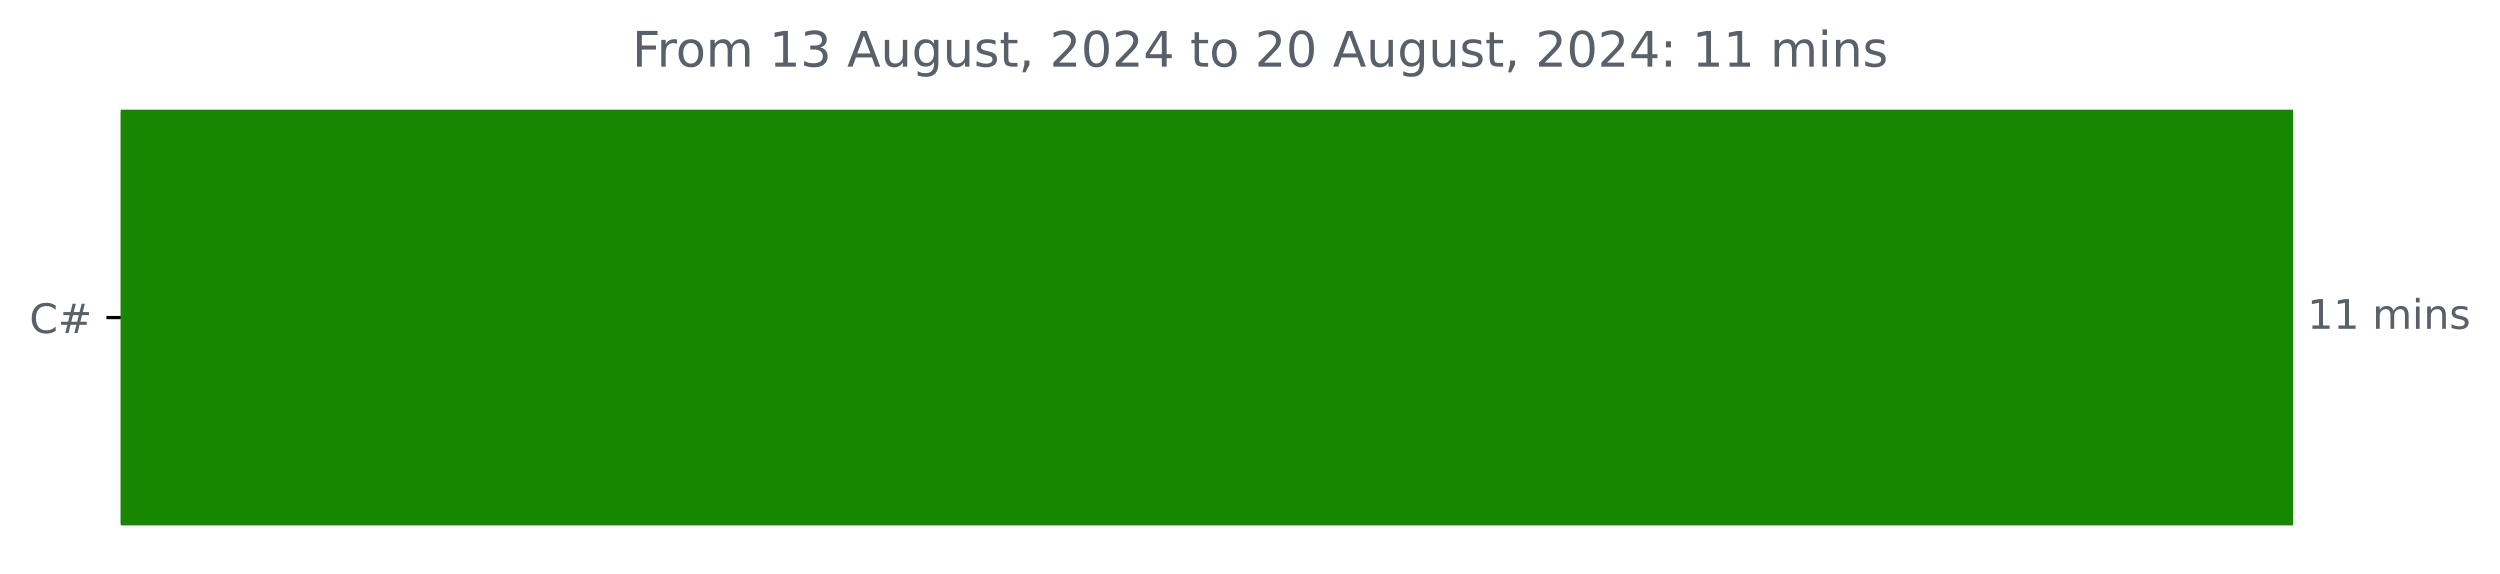
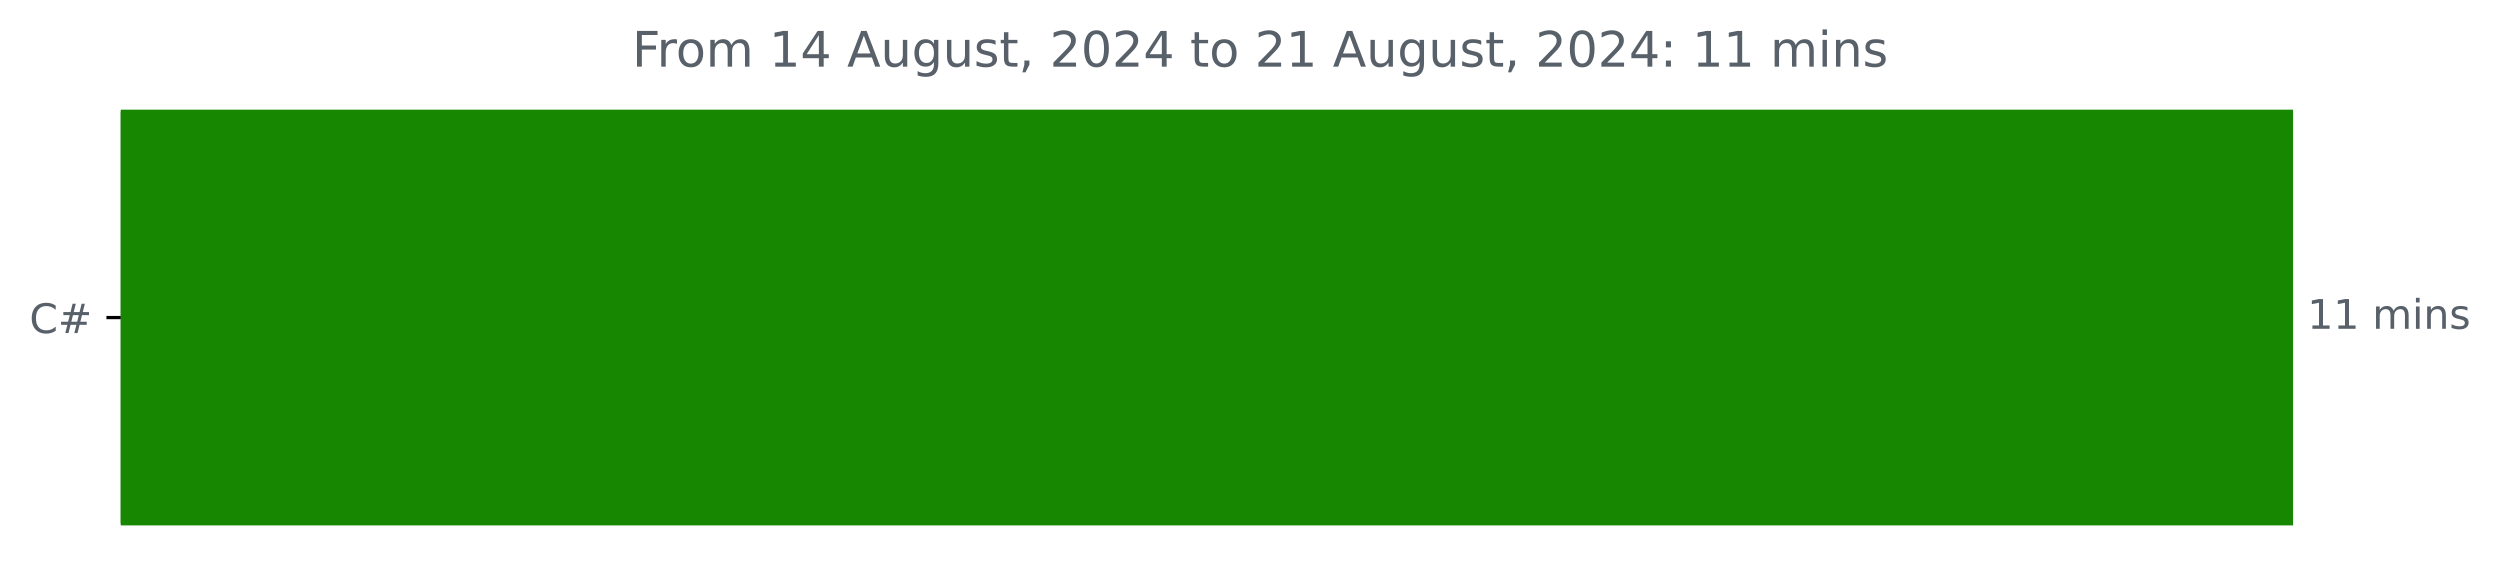
<svg xmlns="http://www.w3.org/2000/svg" xmlns:xlink="http://www.w3.org/1999/xlink" width="612.16pt" height="140.398pt" viewBox="0 0 612.16 140.398" version="1.1">
  <defs>
    <style type="text/css">*{stroke-linejoin: round; stroke-linecap: butt}</style>
  </defs>
  <g id="figure_1">
    <g id="patch_1">
      <path d="M -0 140.398  L 612.16 140.398  L 612.16 0  L -0 0  L -0 140.398  z " style="fill: none" />
    </g>
    <g id="axes_1">
      <g id="patch_2">
-         <path d="M 29.562 27.358  L 560.991 27.358  L 560.991 128.158  L 29.562 128.158  z " clip-path="url(#p5620490ffd)" style="fill: #178600; stroke: #178600; stroke-linejoin: miter" />
+         <path d="M 29.562 27.358  L 560.991 27.358  L 560.991 128.158  L 29.562 128.158  z " clip-path="url(#p17bd60c68b)" style="fill: #178600; stroke: #178600; stroke-linejoin: miter" />
      </g>
      <g id="matplotlib.axis_1" />
      <g id="matplotlib.axis_2">
        <g id="ytick_1">
          <g id="line2d_1">
            <defs>
-               <path id="m8b3759ce57" d="M 0 0  L -3.5 0  " style="stroke: #000000; stroke-width: 0.8" />
+               <path id="m1dea040ef5" d="M 0 0  L -3.5 0  " style="stroke: #000000; stroke-width: 0.8" />
            </defs>
            <g>
-               <use xlink:href="#m8b3759ce57" x="29.562" y="77.758" style="stroke: #000000; stroke-width: 0.8" />
+               <use xlink:href="#m1dea040ef5" x="29.562" y="77.758" style="stroke: #000000; stroke-width: 0.8" />
            </g>
          </g>
          <g id="text_1">
            <g style="fill: #586069" transform="translate(7.2 81.55734) scale(0.1 -0.1)">
              <defs>
                <path id="DejaVuSans-43" d="M 4122 4306  L 4122 3641  Q 3803 3938 3442 4084  Q 3081 4231 2675 4231  Q 1875 4231 1450 3742  Q 1025 3253 1025 2328  Q 1025 1406 1450 917  Q 1875 428 2675 428  Q 3081 428 3442 575  Q 3803 722 4122 1019  L 4122 359  Q 3791 134 3420 21  Q 3050 -91 2638 -91  Q 1578 -91 968 557  Q 359 1206 359 2328  Q 359 3453 968 4101  Q 1578 4750 2638 4750  Q 3056 4750 3426 4639  Q 3797 4528 4122 4306  z " transform="scale(0.015625)" />
                <path id="DejaVuSans-23" d="M 3272 2816  L 2363 2816  L 2100 1772  L 3016 1772  L 3272 2816  z M 2803 4594  L 2478 3297  L 3391 3297  L 3719 4594  L 4219 4594  L 3897 3297  L 4872 3297  L 4872 2816  L 3775 2816  L 3519 1772  L 4513 1772  L 4513 1294  L 3397 1294  L 3072 0  L 2572 0  L 2894 1294  L 1978 1294  L 1656 0  L 1153 0  L 1478 1294  L 494 1294  L 494 1772  L 1594 1772  L 1856 2816  L 850 2816  L 850 3297  L 1978 3297  L 2297 4594  L 2803 4594  z " transform="scale(0.015625)" />
              </defs>
              <use xlink:href="#DejaVuSans-43" />
              <use xlink:href="#DejaVuSans-23" x="69.824" />
            </g>
          </g>
        </g>
      </g>
      <g id="text_2">
        <g style="fill: #586069" transform="translate(564.9911 80.5175) scale(0.1 -0.1)">
          <defs>
            <path id="DejaVuSans-31" d="M 794 531  L 1825 531  L 1825 4091  L 703 3866  L 703 4441  L 1819 4666  L 2450 4666  L 2450 531  L 3481 531  L 3481 0  L 794 0  L 794 531  z " transform="scale(0.015625)" />
            <path id="DejaVuSans-20" transform="scale(0.015625)" />
            <path id="DejaVuSans-6d" d="M 3328 2828  Q 3544 3216 3844 3400  Q 4144 3584 4550 3584  Q 5097 3584 5394 3201  Q 5691 2819 5691 2113  L 5691 0  L 5113 0  L 5113 2094  Q 5113 2597 4934 2840  Q 4756 3084 4391 3084  Q 3944 3084 3684 2787  Q 3425 2491 3425 1978  L 3425 0  L 2847 0  L 2847 2094  Q 2847 2600 2669 2842  Q 2491 3084 2119 3084  Q 1678 3084 1418 2786  Q 1159 2488 1159 1978  L 1159 0  L 581 0  L 581 3500  L 1159 3500  L 1159 2956  Q 1356 3278 1631 3431  Q 1906 3584 2284 3584  Q 2666 3584 2933 3390  Q 3200 3197 3328 2828  z " transform="scale(0.015625)" />
            <path id="DejaVuSans-69" d="M 603 3500  L 1178 3500  L 1178 0  L 603 0  L 603 3500  z M 603 4863  L 1178 4863  L 1178 4134  L 603 4134  L 603 4863  z " transform="scale(0.015625)" />
            <path id="DejaVuSans-6e" d="M 3513 2113  L 3513 0  L 2938 0  L 2938 2094  Q 2938 2591 2744 2837  Q 2550 3084 2163 3084  Q 1697 3084 1428 2787  Q 1159 2491 1159 1978  L 1159 0  L 581 0  L 581 3500  L 1159 3500  L 1159 2956  Q 1366 3272 1645 3428  Q 1925 3584 2291 3584  Q 2894 3584 3203 3211  Q 3513 2838 3513 2113  z " transform="scale(0.015625)" />
            <path id="DejaVuSans-73" d="M 2834 3397  L 2834 2853  Q 2591 2978 2328 3040  Q 2066 3103 1784 3103  Q 1356 3103 1142 2972  Q 928 2841 928 2578  Q 928 2378 1081 2264  Q 1234 2150 1697 2047  L 1894 2003  Q 2506 1872 2764 1633  Q 3022 1394 3022 966  Q 3022 478 2636 193  Q 2250 -91 1575 -91  Q 1294 -91 989 -36  Q 684 19 347 128  L 347 722  Q 666 556 975 473  Q 1284 391 1588 391  Q 1994 391 2212 530  Q 2431 669 2431 922  Q 2431 1156 2273 1281  Q 2116 1406 1581 1522  L 1381 1569  Q 847 1681 609 1914  Q 372 2147 372 2553  Q 372 3047 722 3315  Q 1072 3584 1716 3584  Q 2034 3584 2315 3537  Q 2597 3491 2834 3397  z " transform="scale(0.015625)" />
          </defs>
          <use xlink:href="#DejaVuSans-31" />
          <use xlink:href="#DejaVuSans-31" x="63.623" />
          <use xlink:href="#DejaVuSans-20" x="127.246" />
          <use xlink:href="#DejaVuSans-6d" x="159.033" />
          <use xlink:href="#DejaVuSans-69" x="256.445" />
          <use xlink:href="#DejaVuSans-6e" x="284.229" />
          <use xlink:href="#DejaVuSans-73" x="347.607" />
        </g>
      </g>
      <g id="text_3">
        <g style="fill: #586069" transform="translate(154.8022 16.31812) scale(0.12 -0.12)">
          <defs>
            <path id="DejaVuSans-46" d="M 628 4666  L 3309 4666  L 3309 4134  L 1259 4134  L 1259 2759  L 3109 2759  L 3109 2228  L 1259 2228  L 1259 0  L 628 0  L 628 4666  z " transform="scale(0.015625)" />
            <path id="DejaVuSans-72" d="M 2631 2963  Q 2534 3019 2420 3045  Q 2306 3072 2169 3072  Q 1681 3072 1420 2755  Q 1159 2438 1159 1844  L 1159 0  L 581 0  L 581 3500  L 1159 3500  L 1159 2956  Q 1341 3275 1631 3429  Q 1922 3584 2338 3584  Q 2397 3584 2469 3576  Q 2541 3569 2628 3553  L 2631 2963  z " transform="scale(0.015625)" />
            <path id="DejaVuSans-6f" d="M 1959 3097  Q 1497 3097 1228 2736  Q 959 2375 959 1747  Q 959 1119 1226 758  Q 1494 397 1959 397  Q 2419 397 2687 759  Q 2956 1122 2956 1747  Q 2956 2369 2687 2733  Q 2419 3097 1959 3097  z M 1959 3584  Q 2709 3584 3137 3096  Q 3566 2609 3566 1747  Q 3566 888 3137 398  Q 2709 -91 1959 -91  Q 1206 -91 779 398  Q 353 888 353 1747  Q 353 2609 779 3096  Q 1206 3584 1959 3584  z " transform="scale(0.015625)" />
-             <path id="DejaVuSans-33" d="M 2597 2516  Q 3050 2419 3304 2112  Q 3559 1806 3559 1356  Q 3559 666 3084 287  Q 2609 -91 1734 -91  Q 1441 -91 1130 -33  Q 819 25 488 141  L 488 750  Q 750 597 1062 519  Q 1375 441 1716 441  Q 2309 441 2620 675  Q 2931 909 2931 1356  Q 2931 1769 2642 2001  Q 2353 2234 1838 2234  L 1294 2234  L 1294 2753  L 1863 2753  Q 2328 2753 2575 2939  Q 2822 3125 2822 3475  Q 2822 3834 2567 4026  Q 2313 4219 1838 4219  Q 1578 4219 1281 4162  Q 984 4106 628 3988  L 628 4550  Q 988 4650 1302 4700  Q 1616 4750 1894 4750  Q 2613 4750 3031 4423  Q 3450 4097 3450 3541  Q 3450 3153 3228 2886  Q 3006 2619 2597 2516  z " transform="scale(0.015625)" />
+             <path id="DejaVuSans-34" d="M 2419 4116  L 825 1625  L 2419 1625  L 2419 4116  z M 2253 4666  L 3047 4666  L 3047 1625  L 3713 1625  L 3713 1100  L 3047 1100  L 3047 0  L 2419 0  L 2419 1100  L 313 1100  L 313 1709  L 2253 4666  z " transform="scale(0.015625)" />
            <path id="DejaVuSans-41" d="M 2188 4044  L 1331 1722  L 3047 1722  L 2188 4044  z M 1831 4666  L 2547 4666  L 4325 0  L 3669 0  L 3244 1197  L 1141 1197  L 716 0  L 50 0  L 1831 4666  z " transform="scale(0.015625)" />
            <path id="DejaVuSans-75" d="M 544 1381  L 544 3500  L 1119 3500  L 1119 1403  Q 1119 906 1312 657  Q 1506 409 1894 409  Q 2359 409 2629 706  Q 2900 1003 2900 1516  L 2900 3500  L 3475 3500  L 3475 0  L 2900 0  L 2900 538  Q 2691 219 2414 64  Q 2138 -91 1772 -91  Q 1169 -91 856 284  Q 544 659 544 1381  z M 1991 3584  L 1991 3584  z " transform="scale(0.015625)" />
            <path id="DejaVuSans-67" d="M 2906 1791  Q 2906 2416 2648 2759  Q 2391 3103 1925 3103  Q 1463 3103 1205 2759  Q 947 2416 947 1791  Q 947 1169 1205 825  Q 1463 481 1925 481  Q 2391 481 2648 825  Q 2906 1169 2906 1791  z M 3481 434  Q 3481 -459 3084 -895  Q 2688 -1331 1869 -1331  Q 1566 -1331 1297 -1286  Q 1028 -1241 775 -1147  L 775 -588  Q 1028 -725 1275 -790  Q 1522 -856 1778 -856  Q 2344 -856 2625 -561  Q 2906 -266 2906 331  L 2906 616  Q 2728 306 2450 153  Q 2172 0 1784 0  Q 1141 0 747 490  Q 353 981 353 1791  Q 353 2603 747 3093  Q 1141 3584 1784 3584  Q 2172 3584 2450 3431  Q 2728 3278 2906 2969  L 2906 3500  L 3481 3500  L 3481 434  z " transform="scale(0.015625)" />
            <path id="DejaVuSans-74" d="M 1172 4494  L 1172 3500  L 2356 3500  L 2356 3053  L 1172 3053  L 1172 1153  Q 1172 725 1289 603  Q 1406 481 1766 481  L 2356 481  L 2356 0  L 1766 0  Q 1100 0 847 248  Q 594 497 594 1153  L 594 3053  L 172 3053  L 172 3500  L 594 3500  L 594 4494  L 1172 4494  z " transform="scale(0.015625)" />
            <path id="DejaVuSans-2c" d="M 750 794  L 1409 794  L 1409 256  L 897 -744  L 494 -744  L 750 256  L 750 794  z " transform="scale(0.015625)" />
            <path id="DejaVuSans-32" d="M 1228 531  L 3431 531  L 3431 0  L 469 0  L 469 531  Q 828 903 1448 1529  Q 2069 2156 2228 2338  Q 2531 2678 2651 2914  Q 2772 3150 2772 3378  Q 2772 3750 2511 3984  Q 2250 4219 1831 4219  Q 1534 4219 1204 4116  Q 875 4013 500 3803  L 500 4441  Q 881 4594 1212 4672  Q 1544 4750 1819 4750  Q 2544 4750 2975 4387  Q 3406 4025 3406 3419  Q 3406 3131 3298 2873  Q 3191 2616 2906 2266  Q 2828 2175 2409 1742  Q 1991 1309 1228 531  z " transform="scale(0.015625)" />
            <path id="DejaVuSans-30" d="M 2034 4250  Q 1547 4250 1301 3770  Q 1056 3291 1056 2328  Q 1056 1369 1301 889  Q 1547 409 2034 409  Q 2525 409 2770 889  Q 3016 1369 3016 2328  Q 3016 3291 2770 3770  Q 2525 4250 2034 4250  z M 2034 4750  Q 2819 4750 3233 4129  Q 3647 3509 3647 2328  Q 3647 1150 3233 529  Q 2819 -91 2034 -91  Q 1250 -91 836 529  Q 422 1150 422 2328  Q 422 3509 836 4129  Q 1250 4750 2034 4750  z " transform="scale(0.015625)" />
-             <path id="DejaVuSans-34" d="M 2419 4116  L 825 1625  L 2419 1625  L 2419 4116  z M 2253 4666  L 3047 4666  L 3047 1625  L 3713 1625  L 3713 1100  L 3047 1100  L 3047 0  L 2419 0  L 2419 1100  L 313 1100  L 313 1709  L 2253 4666  z " transform="scale(0.015625)" />
            <path id="DejaVuSans-3a" d="M 750 794  L 1409 794  L 1409 0  L 750 0  L 750 794  z M 750 3309  L 1409 3309  L 1409 2516  L 750 2516  L 750 3309  z " transform="scale(0.015625)" />
          </defs>
          <use xlink:href="#DejaVuSans-46" />
          <use xlink:href="#DejaVuSans-72" x="50.27" />
          <use xlink:href="#DejaVuSans-6f" x="89.133" />
          <use xlink:href="#DejaVuSans-6d" x="150.314" />
          <use xlink:href="#DejaVuSans-20" x="247.727" />
          <use xlink:href="#DejaVuSans-31" x="279.514" />
-           <use xlink:href="#DejaVuSans-33" x="343.137" />
+           <use xlink:href="#DejaVuSans-34" x="343.137" />
          <use xlink:href="#DejaVuSans-20" x="406.76" />
          <use xlink:href="#DejaVuSans-41" x="438.547" />
          <use xlink:href="#DejaVuSans-75" x="506.955" />
          <use xlink:href="#DejaVuSans-67" x="570.334" />
          <use xlink:href="#DejaVuSans-75" x="633.811" />
          <use xlink:href="#DejaVuSans-73" x="697.189" />
          <use xlink:href="#DejaVuSans-74" x="749.289" />
          <use xlink:href="#DejaVuSans-2c" x="788.498" />
          <use xlink:href="#DejaVuSans-20" x="820.285" />
          <use xlink:href="#DejaVuSans-32" x="852.072" />
          <use xlink:href="#DejaVuSans-30" x="915.695" />
          <use xlink:href="#DejaVuSans-32" x="979.318" />
          <use xlink:href="#DejaVuSans-34" x="1042.941" />
          <use xlink:href="#DejaVuSans-20" x="1106.564" />
          <use xlink:href="#DejaVuSans-74" x="1138.352" />
          <use xlink:href="#DejaVuSans-6f" x="1177.561" />
          <use xlink:href="#DejaVuSans-20" x="1238.742" />
          <use xlink:href="#DejaVuSans-32" x="1270.529" />
-           <use xlink:href="#DejaVuSans-30" x="1334.152" />
+           <use xlink:href="#DejaVuSans-31" x="1334.152" />
          <use xlink:href="#DejaVuSans-20" x="1397.775" />
          <use xlink:href="#DejaVuSans-41" x="1429.562" />
          <use xlink:href="#DejaVuSans-75" x="1497.971" />
          <use xlink:href="#DejaVuSans-67" x="1561.35" />
          <use xlink:href="#DejaVuSans-75" x="1624.826" />
          <use xlink:href="#DejaVuSans-73" x="1688.205" />
          <use xlink:href="#DejaVuSans-74" x="1740.305" />
          <use xlink:href="#DejaVuSans-2c" x="1779.514" />
          <use xlink:href="#DejaVuSans-20" x="1811.301" />
          <use xlink:href="#DejaVuSans-32" x="1843.088" />
          <use xlink:href="#DejaVuSans-30" x="1906.711" />
          <use xlink:href="#DejaVuSans-32" x="1970.334" />
          <use xlink:href="#DejaVuSans-34" x="2033.957" />
          <use xlink:href="#DejaVuSans-3a" x="2097.58" />
          <use xlink:href="#DejaVuSans-20" x="2131.271" />
          <use xlink:href="#DejaVuSans-31" x="2163.059" />
          <use xlink:href="#DejaVuSans-31" x="2226.682" />
          <use xlink:href="#DejaVuSans-20" x="2290.305" />
          <use xlink:href="#DejaVuSans-6d" x="2322.092" />
          <use xlink:href="#DejaVuSans-69" x="2419.504" />
          <use xlink:href="#DejaVuSans-6e" x="2447.287" />
          <use xlink:href="#DejaVuSans-73" x="2510.666" />
        </g>
      </g>
    </g>
  </g>
  <defs>
-     <clipPath id="p5620490ffd">
+     <clipPath id="p17bd60c68b">
      <rect x="29.562" y="22.318" width="558" height="110.88" />
    </clipPath>
  </defs>
</svg>
